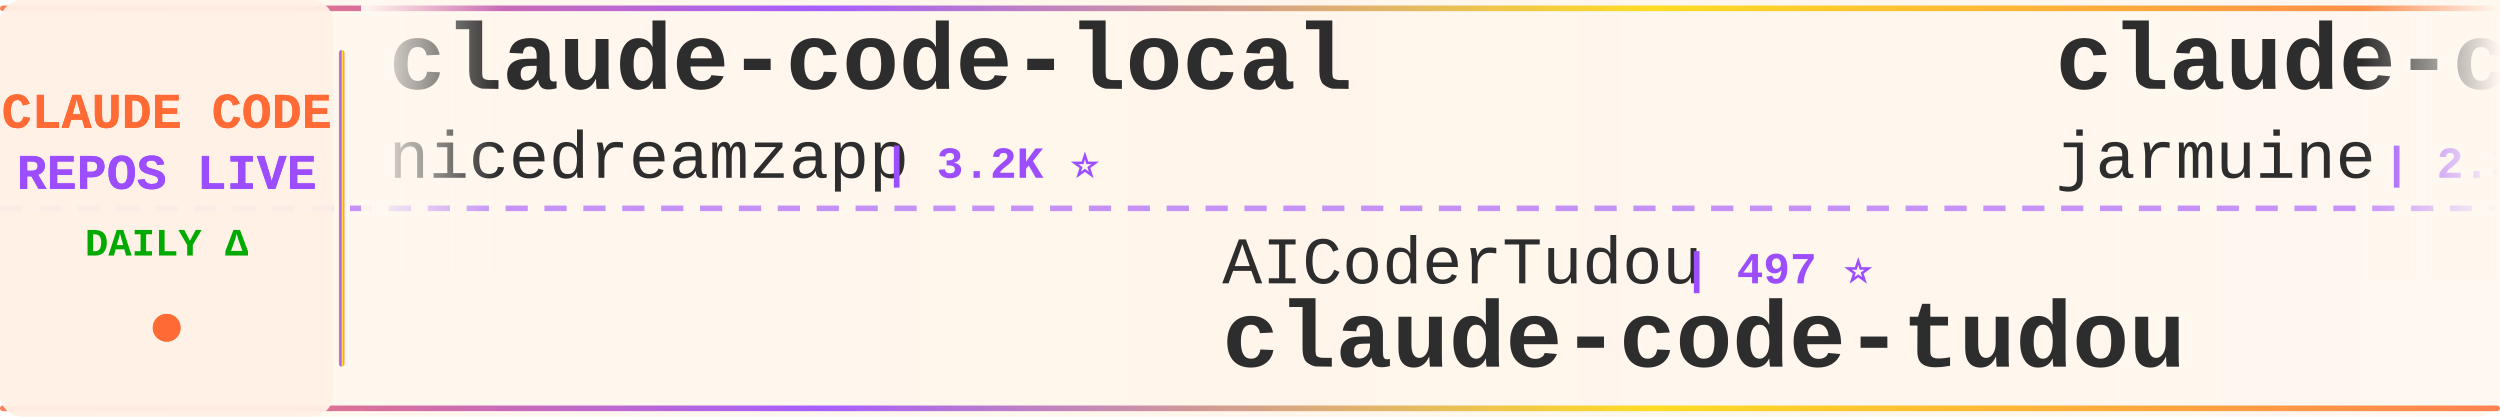
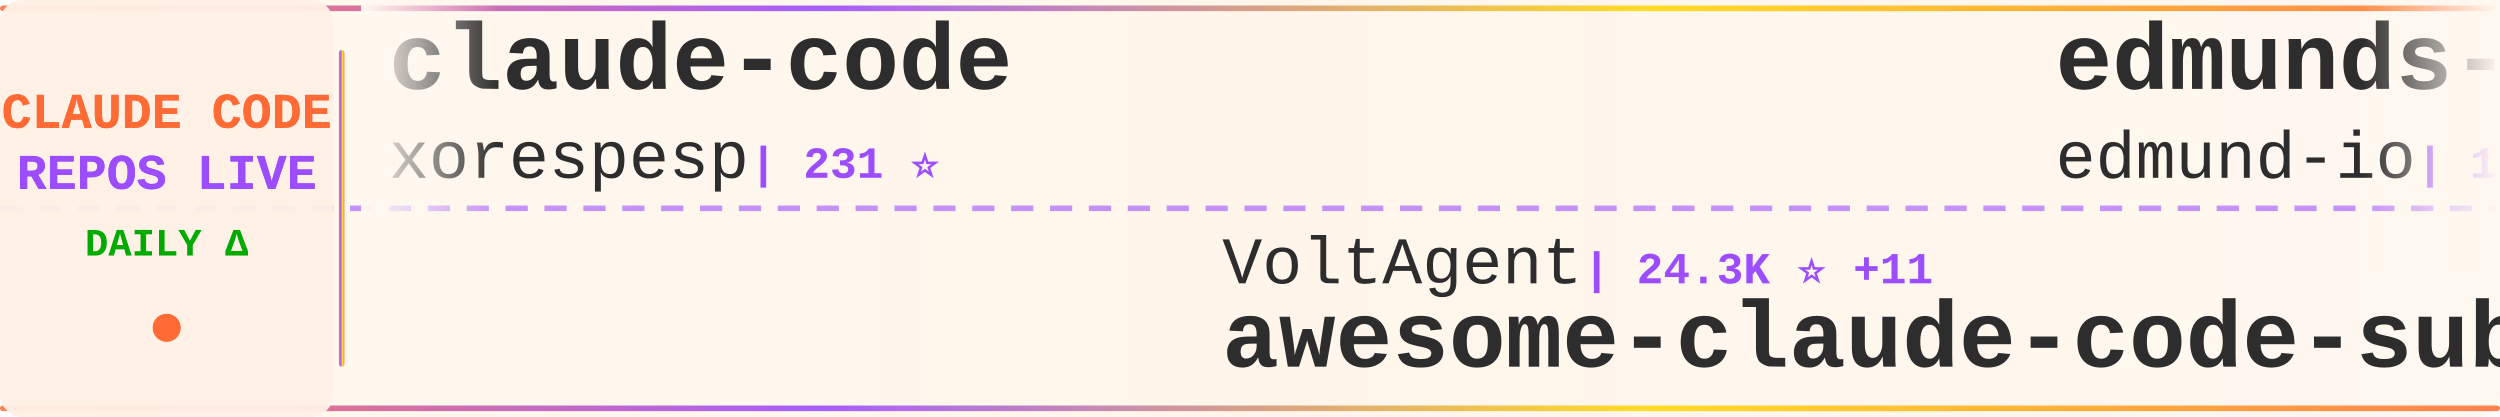
<svg xmlns="http://www.w3.org/2000/svg" width="900" height="150">
  <defs>
    <linearGradient id="tickerBg" x1="0%" y1="0%" x2="100%" y2="0%">
      <stop offset="0%" style="stop-color:#fff8f0;stop-opacity:0.98" />
      <stop offset="50%" style="stop-color:#fff5eb;stop-opacity:1" />
      <stop offset="100%" style="stop-color:#fff8f0;stop-opacity:0.98" />
    </linearGradient>
    <linearGradient id="borderGrad" x1="0%" y1="0%" x2="100%" y2="0%">
      <stop offset="0%" style="stop-color:#FF6B35;stop-opacity:0.85">
        <animate attributeName="stop-opacity" values="0.85;1;0.85" dur="2s" repeatCount="indefinite" />
      </stop>
      <stop offset="33%" style="stop-color:#9C4EFF;stop-opacity:0.9">
        <animate attributeName="stop-opacity" values="0.9;1;0.9" dur="2.2s" repeatCount="indefinite" />
      </stop>
      <stop offset="66%" style="stop-color:#FFD700;stop-opacity:0.85">
        <animate attributeName="stop-opacity" values="0.85;1;0.85" dur="1.8s" repeatCount="indefinite" />
      </stop>
      <stop offset="100%" style="stop-color:#FF6B35;stop-opacity:0.85">
        <animate attributeName="stop-opacity" values="0.85;1;0.85" dur="2s" repeatCount="indefinite" />
      </stop>
    </linearGradient>
    <filter id="textGlow">
      <feGaussianBlur stdDeviation="0.15" result="coloredBlur" />
      <feMerge>
        <feMergeNode in="coloredBlur" />
        <feMergeNode in="SourceGraphic" />
      </feMerge>
    </filter>
    <filter id="metricGlow">
      <feGaussianBlur stdDeviation="0.2" result="coloredBlur" />
      <feMerge>
        <feMergeNode in="coloredBlur" />
        <feMergeNode in="SourceGraphic" />
      </feMerge>
    </filter>
    <linearGradient id="leftFade" x1="0%" y1="0%" x2="100%" y2="0%">
      <stop offset="0%" style="stop-color:#fff8f0;stop-opacity:1" />
      <stop offset="100%" style="stop-color:#fff8f0;stop-opacity:0" />
    </linearGradient>
    <linearGradient id="rightFade" x1="0%" y1="0%" x2="100%" y2="0%">
      <stop offset="0%" style="stop-color:#fff8f0;stop-opacity:0" />
      <stop offset="100%" style="stop-color:#fff8f0;stop-opacity:1" />
    </linearGradient>
  </defs>
  <rect width="900" height="150" fill="url(#tickerBg)" rx="8" />
  <rect x="0" y="2" width="900" height="2" fill="url(#borderGrad)" rx="1" />
  <rect x="0" y="146" width="900" height="2" fill="url(#borderGrad)" rx="1" />
  <line x1="0" y1="75" x2="900" y2="75" stroke="#9C4EFF" stroke-width="2" stroke-dasharray="8 6" opacity="0.6" />
  <rect x="0" y="0" width="120" height="150" fill="#fff0e6" opacity="0.95" rx="8" />
  <text x="60" y="46" font-family="'Courier New', monospace" font-size="18" font-weight="bold" fill="#FF6B35" text-anchor="middle" filter="url(#textGlow)">
    CLAUDE CODE
  </text>
  <text x="60" y="68" font-family="'Courier New', monospace" font-size="18" font-weight="bold" fill="#9C4EFF" text-anchor="middle" filter="url(#textGlow)">
    REPOS LIVE
  </text>
  <text x="60" y="92" font-family="'Courier New', monospace" font-size="14" font-weight="bold" fill="#00aa00" text-anchor="middle">
    DAILY Δ
  </text>
  <circle cx="60" cy="118" r="5" fill="#FF6B35" filter="url(#metricGlow)">
    <animate attributeName="r" values="4;6;4" dur="1.5s" repeatCount="indefinite" />
    <animate attributeName="opacity" values="0.6;1;0.6" dur="1.5s" repeatCount="indefinite" />
  </circle>
  <rect x="122" y="18" width="2" height="114" fill="url(#borderGrad)" rx="1" />
  <clipPath id="tickerClip">
    <rect x="130" y="0" width="770" height="150" />
  </clipPath>
  <g clip-path="url(#tickerClip)">
    <g id="tickerItems">
      <animateTransform attributeName="transform" attributeType="XML" type="translate" from="0 0" to="-3000 0" dur="54s" repeatCount="indefinite" />
      <g transform="translate(0, 0)">
-         <text x="140" y="32" font-family="'Courier New', monospace" font-size="34" font-weight="bold" fill="#2d2d2d">claude-code-local</text>
-         <text x="140" y="64" font-family="'Courier New', monospace" font-size="24" font-weight="normal" fill="#2d2d2d" opacity="1.0">nicedreamzapp</text>
-         <text x="318" y="64" font-family="'Courier New', monospace" font-size="16" font-weight="bold" fill="#9C4EFF"> | 3.2K ⭐</text>
+         <text x="140" y="32" font-family="'Courier New', monospace" font-size="34" font-weight="bold" fill="#2d2d2d">claude-code</text>
+         <text x="140" y="64" font-family="'Courier New', monospace" font-size="24" font-weight="normal" fill="#2d2d2d" opacity="1.0">xorespesp</text>
+         <text x="270" y="64" font-family="'Courier New', monospace" font-size="16" font-weight="bold" fill="#9C4EFF"> | 231 ⭐</text>
      </g>
      <g transform="translate(300, 0)">
-         <text x="140" y="102" font-family="'Courier New', monospace" font-size="24" font-weight="normal" fill="#2d2d2d" opacity="1.0">AICoderTudou</text>
-         <text x="306" y="102" font-family="'Courier New', monospace" font-size="16" font-weight="bold" fill="#9C4EFF"> | 497 ⭐</text>
-         <text x="140" y="132" font-family="'Courier New', monospace" font-size="34" font-weight="bold" fill="#2d2d2d">claude-code-tudou</text>
+         <text x="140" y="102" font-family="'Courier New', monospace" font-size="24" font-weight="normal" fill="#2d2d2d" opacity="1.0">VoltAgent</text>
+         <text x="270" y="102" font-family="'Courier New', monospace" font-size="16" font-weight="bold" fill="#9C4EFF"> | 24.3K ⭐ +11</text>
+         <text x="140" y="132" font-family="'Courier New', monospace" font-size="34" font-weight="bold" fill="#2d2d2d">awesome-claude-code-suba...</text>
      </g>
      <g transform="translate(600, 0)">
-         <text x="140" y="32" font-family="'Courier New', monospace" font-size="34" font-weight="bold" fill="#2d2d2d">claude-code</text>
-         <text x="140" y="64" font-family="'Courier New', monospace" font-size="24" font-weight="normal" fill="#2d2d2d" opacity="1.0">jarmuine</text>
-         <text x="258" y="64" font-family="'Courier New', monospace" font-size="16" font-weight="bold" fill="#9C4EFF"> | 2.3K ⭐</text>
+         <text x="140" y="32" font-family="'Courier New', monospace" font-size="34" font-weight="bold" fill="#2d2d2d">edmunds-claude-code</text>
+         <text x="140" y="64" font-family="'Courier New', monospace" font-size="24" font-weight="normal" fill="#2d2d2d" opacity="1.0">edmund-io</text>
+         <text x="270" y="64" font-family="'Courier New', monospace" font-size="16" font-weight="bold" fill="#9C4EFF"> | 1.5K ⭐</text>
      </g>
      <g transform="translate(900, 0)">
-         <text x="140" y="102" font-family="'Courier New', monospace" font-size="24" font-weight="normal" fill="#2d2d2d" opacity="1.0">ykdojo</text>
-         <text x="234" y="102" font-family="'Courier New', monospace" font-size="16" font-weight="bold" fill="#9C4EFF"> | 9.7K ⭐ +30</text>
-         <text x="140" y="132" font-family="'Courier New', monospace" font-size="34" font-weight="bold" fill="#2d2d2d">claude-code-tips</text>
+         <text x="140" y="102" font-family="'Courier New', monospace" font-size="24" font-weight="normal" fill="#2d2d2d" opacity="1.0">huangserva</text>
+         <text x="282" y="102" font-family="'Courier New', monospace" font-size="16" font-weight="bold" fill="#9C4EFF"> | 622 ⭐</text>
+         <text x="140" y="132" font-family="'Courier New', monospace" font-size="34" font-weight="bold" fill="#2d2d2d">claude-code-cli</text>
      </g>
      <g transform="translate(1200, 0)">
-         <text x="140" y="32" font-family="'Courier New', monospace" font-size="34" font-weight="bold" fill="#2d2d2d">claude-code-templates</text>
-         <text x="140" y="64" font-family="'Courier New', monospace" font-size="24" font-weight="normal" fill="#2d2d2d" opacity="1.0">davila7</text>
-         <text x="246" y="64" font-family="'Courier New', monospace" font-size="16" font-weight="bold" fill="#9C4EFF"> | 30.3K ⭐ +3</text>
+         <text x="140" y="32" font-family="'Courier New', monospace" font-size="34" font-weight="bold" fill="#2d2d2d">awesome-claude-code-plug...</text>
+         <text x="140" y="64" font-family="'Courier New', monospace" font-size="24" font-weight="normal" fill="#2d2d2d" opacity="1.0">ccplugins</text>
+         <text x="270" y="64" font-family="'Courier New', monospace" font-size="16" font-weight="bold" fill="#9C4EFF"> | 913 ⭐</text>
      </g>
      <g transform="translate(1500, 0)">
-         <text x="140" y="102" font-family="'Courier New', monospace" font-size="24" font-weight="normal" fill="#2d2d2d" opacity="1.0">1rgs</text>
-         <text x="210" y="102" font-family="'Courier New', monospace" font-size="16" font-weight="bold" fill="#9C4EFF"> | 3.7K ⭐</text>
-         <text x="140" y="132" font-family="'Courier New', monospace" font-size="34" font-weight="bold" fill="#2d2d2d">claude-code-proxy</text>
+         <text x="140" y="102" font-family="'Courier New', monospace" font-size="24" font-weight="normal" fill="#2d2d2d" opacity="1.0">multica-ai</text>
+         <text x="282" y="102" font-family="'Courier New', monospace" font-size="16" font-weight="bold" fill="#9C4EFF"> | 202.7K ⭐ +75</text>
+         <text x="140" y="132" font-family="'Courier New', monospace" font-size="34" font-weight="bold" fill="#2d2d2d">andrej-karpathy-skills</text>
      </g>
      <g transform="translate(1800, 0)">
-         <text x="140" y="32" font-family="'Courier New', monospace" font-size="34" font-weight="bold" fill="#2d2d2d">claude_codex_bridge</text>
-         <text x="140" y="64" font-family="'Courier New', monospace" font-size="24" font-weight="normal" fill="#2d2d2d" opacity="1.0">SeemSeam</text>
-         <text x="258" y="64" font-family="'Courier New', monospace" font-size="16" font-weight="bold" fill="#9C4EFF"> | 3.4K ⭐</text>
+         <text x="140" y="32" font-family="'Courier New', monospace" font-size="34" font-weight="bold" fill="#2d2d2d">Claude-Code-Game-Studios</text>
+         <text x="140" y="64" font-family="'Courier New', monospace" font-size="24" font-weight="normal" fill="#2d2d2d" opacity="1.0">Donchitos</text>
+         <text x="270" y="64" font-family="'Courier New', monospace" font-size="16" font-weight="bold" fill="#9C4EFF"> | 23.9K ⭐ +6</text>
      </g>
      <g transform="translate(2100, 0)">
-         <text x="140" y="102" font-family="'Courier New', monospace" font-size="24" font-weight="normal" fill="#2d2d2d" opacity="1.0">VineeTagarwaL-code</text>
-         <text x="378" y="102" font-family="'Courier New', monospace" font-size="16" font-weight="bold" fill="#9C4EFF"> | 273 ⭐</text>
-         <text x="140" y="132" font-family="'Courier New', monospace" font-size="34" font-weight="bold" fill="#2d2d2d">claude-code</text>
+         <text x="140" y="102" font-family="'Courier New', monospace" font-size="24" font-weight="normal" fill="#2d2d2d" opacity="1.0">shareAI-lab</text>
+         <text x="294" y="102" font-family="'Courier New', monospace" font-size="16" font-weight="bold" fill="#9C4EFF"> | 74.3K ⭐ +15</text>
+         <text x="140" y="132" font-family="'Courier New', monospace" font-size="34" font-weight="bold" fill="#2d2d2d">learn-claude-code</text>
      </g>
      <g transform="translate(2400, 0)">
-         <text x="140" y="32" font-family="'Courier New', monospace" font-size="34" font-weight="bold" fill="#2d2d2d">awesome-claude-code-tool...</text>
-         <text x="140" y="64" font-family="'Courier New', monospace" font-size="24" font-weight="normal" fill="#2d2d2d" opacity="1.0">rohitg00</text>
-         <text x="258" y="64" font-family="'Courier New', monospace" font-size="16" font-weight="bold" fill="#9C4EFF"> | 2.5K ⭐ +1</text>
+         <text x="140" y="32" font-family="'Courier New', monospace" font-size="34" font-weight="bold" fill="#2d2d2d">Claude-Code</text>
+         <text x="140" y="64" font-family="'Courier New', monospace" font-size="24" font-weight="normal" fill="#2d2d2d" opacity="1.0">pengchengneo</text>
+         <text x="306" y="64" font-family="'Courier New', monospace" font-size="16" font-weight="bold" fill="#9C4EFF"> | 1.7K ⭐ -1</text>
      </g>
      <g transform="translate(2700, 0)">
-         <text x="140" y="102" font-family="'Courier New', monospace" font-size="24" font-weight="normal" fill="#2d2d2d" opacity="1.0">Chachamaru127</text>
-         <text x="318" y="102" font-family="'Courier New', monospace" font-size="16" font-weight="bold" fill="#9C4EFF"> | 3.1K ⭐</text>
-         <text x="140" y="132" font-family="'Courier New', monospace" font-size="34" font-weight="bold" fill="#2d2d2d">claude-code-harness</text>
+         <text x="140" y="102" font-family="'Courier New', monospace" font-size="24" font-weight="normal" fill="#2d2d2d" opacity="1.0">diet103</text>
+         <text x="246" y="102" font-family="'Courier New', monospace" font-size="16" font-weight="bold" fill="#9C4EFF"> | 10.0K ⭐ -1</text>
+         <text x="140" y="132" font-family="'Courier New', monospace" font-size="34" font-weight="bold" fill="#2d2d2d">claude-code-infrastructu...</text>
      </g>
      <g transform="translate(3000, 0)">
-         <text x="140" y="32" font-family="'Courier New', monospace" font-size="34" font-weight="bold" fill="#2d2d2d">claude-code-local</text>
-         <text x="140" y="64" font-family="'Courier New', monospace" font-size="24" font-weight="normal" fill="#2d2d2d" opacity="1.0">nicedreamzapp</text>
-         <text x="318" y="64" font-family="'Courier New', monospace" font-size="16" font-weight="bold" fill="#9C4EFF"> | 3.2K ⭐</text>
+         <text x="140" y="32" font-family="'Courier New', monospace" font-size="34" font-weight="bold" fill="#2d2d2d">claude-code</text>
+         <text x="140" y="64" font-family="'Courier New', monospace" font-size="24" font-weight="normal" fill="#2d2d2d" opacity="1.0">xorespesp</text>
+         <text x="270" y="64" font-family="'Courier New', monospace" font-size="16" font-weight="bold" fill="#9C4EFF"> | 231 ⭐</text>
      </g>
      <g transform="translate(3300, 0)">
-         <text x="140" y="102" font-family="'Courier New', monospace" font-size="24" font-weight="normal" fill="#2d2d2d" opacity="1.0">AICoderTudou</text>
-         <text x="306" y="102" font-family="'Courier New', monospace" font-size="16" font-weight="bold" fill="#9C4EFF"> | 497 ⭐</text>
-         <text x="140" y="132" font-family="'Courier New', monospace" font-size="34" font-weight="bold" fill="#2d2d2d">claude-code-tudou</text>
+         <text x="140" y="102" font-family="'Courier New', monospace" font-size="24" font-weight="normal" fill="#2d2d2d" opacity="1.0">VoltAgent</text>
+         <text x="270" y="102" font-family="'Courier New', monospace" font-size="16" font-weight="bold" fill="#9C4EFF"> | 24.3K ⭐ +11</text>
+         <text x="140" y="132" font-family="'Courier New', monospace" font-size="34" font-weight="bold" fill="#2d2d2d">awesome-claude-code-suba...</text>
      </g>
      <g transform="translate(3600, 0)">
-         <text x="140" y="32" font-family="'Courier New', monospace" font-size="34" font-weight="bold" fill="#2d2d2d">claude-code</text>
-         <text x="140" y="64" font-family="'Courier New', monospace" font-size="24" font-weight="normal" fill="#2d2d2d" opacity="1.0">jarmuine</text>
-         <text x="258" y="64" font-family="'Courier New', monospace" font-size="16" font-weight="bold" fill="#9C4EFF"> | 2.3K ⭐</text>
+         <text x="140" y="32" font-family="'Courier New', monospace" font-size="34" font-weight="bold" fill="#2d2d2d">edmunds-claude-code</text>
+         <text x="140" y="64" font-family="'Courier New', monospace" font-size="24" font-weight="normal" fill="#2d2d2d" opacity="1.0">edmund-io</text>
+         <text x="270" y="64" font-family="'Courier New', monospace" font-size="16" font-weight="bold" fill="#9C4EFF"> | 1.5K ⭐</text>
      </g>
      <g transform="translate(3900, 0)">
-         <text x="140" y="102" font-family="'Courier New', monospace" font-size="24" font-weight="normal" fill="#2d2d2d" opacity="1.0">ykdojo</text>
-         <text x="234" y="102" font-family="'Courier New', monospace" font-size="16" font-weight="bold" fill="#9C4EFF"> | 9.7K ⭐ +30</text>
-         <text x="140" y="132" font-family="'Courier New', monospace" font-size="34" font-weight="bold" fill="#2d2d2d">claude-code-tips</text>
+         <text x="140" y="102" font-family="'Courier New', monospace" font-size="24" font-weight="normal" fill="#2d2d2d" opacity="1.0">huangserva</text>
+         <text x="282" y="102" font-family="'Courier New', monospace" font-size="16" font-weight="bold" fill="#9C4EFF"> | 622 ⭐</text>
+         <text x="140" y="132" font-family="'Courier New', monospace" font-size="34" font-weight="bold" fill="#2d2d2d">claude-code-cli</text>
      </g>
    </g>
  </g>
  <rect x="130" y="0" width="50" height="100" fill="url(#leftFade)" />
  <rect x="850" y="0" width="50" height="100" fill="url(#rightFade)" />
</svg>
